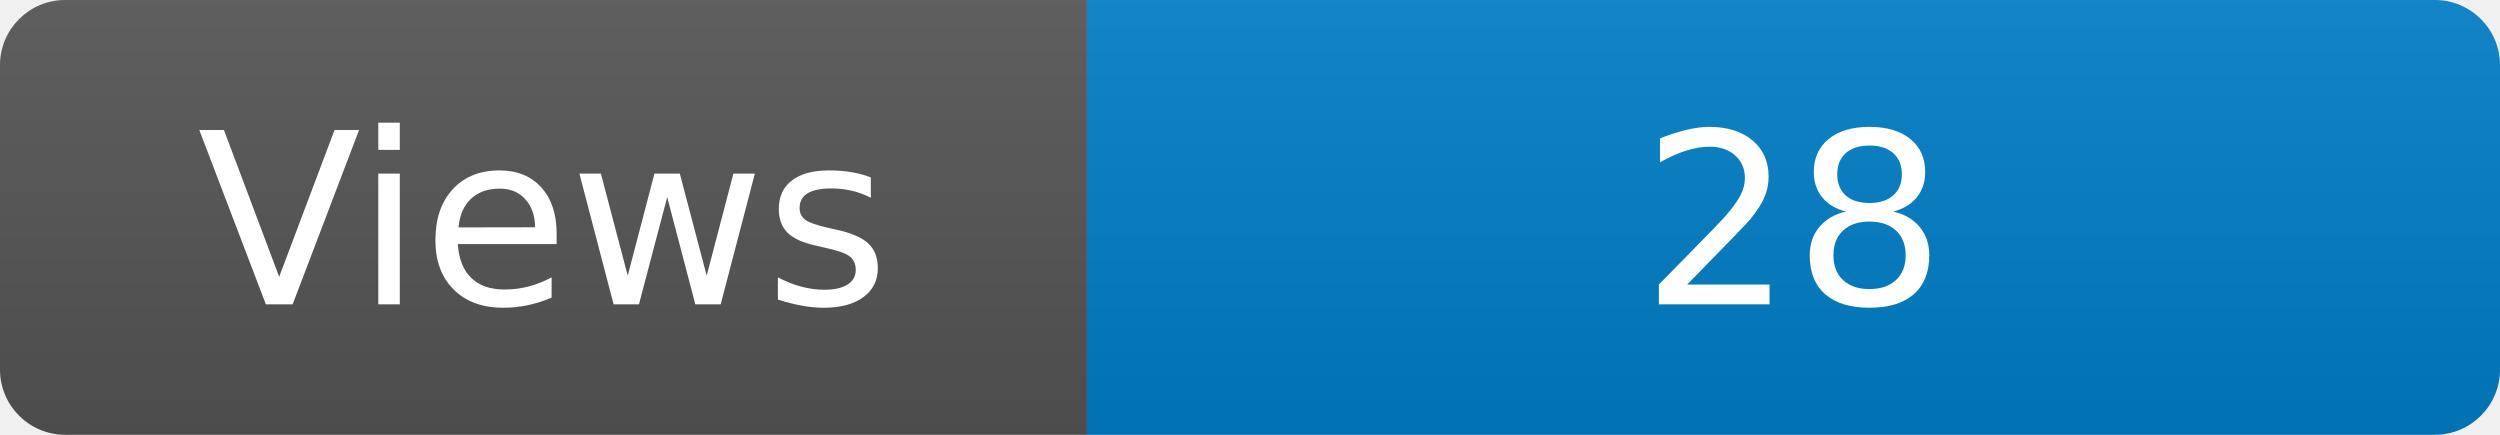
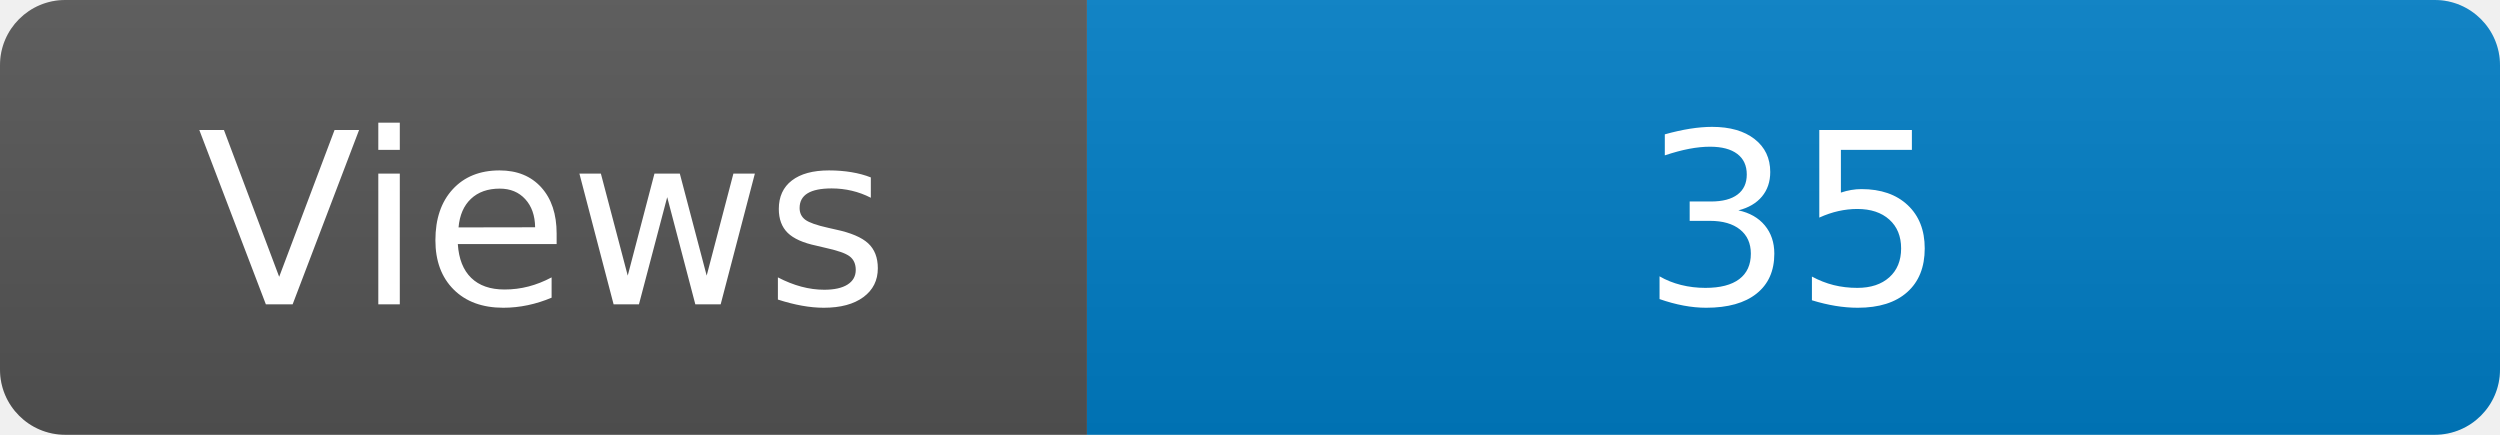
<svg xmlns="http://www.w3.org/2000/svg" width="115" height="20" role="img" aria-label="Maintained?: yes">
  <linearGradient id="s" x2="0" y2="100%">
    <stop offset="0" stop-color="#bbb" stop-opacity=".1" />
    <stop offset="1" stop-opacity=".1" />
  </linearGradient>
  <clipPath id="r">
    <rect width="115" height="20" rx="3" fill="#fff" />
  </clipPath>
  <g clip-path="url(#r)">
    <rect width="50" height="20" fill="#555" />
    <rect x="50" width="160" height="20" fill="#007ec6" />
    <rect width="115" height="20" fill="url(#s)" />
  </g>
  <g fill="#fff" text-anchor="middle" font-family="Verdana,Geneva,DejaVu Sans,sans-serif" font-size="110">
    <text x="250" y="140" transform="scale(.1)" fill="#fff">Views</text>
-     <text x="825" y="140" transform="scale(.1)" fill="#fff">28</text>
+     <text x="825" y="140" transform="scale(.1)" fill="#fff">35</text>
  </g>
</svg>
